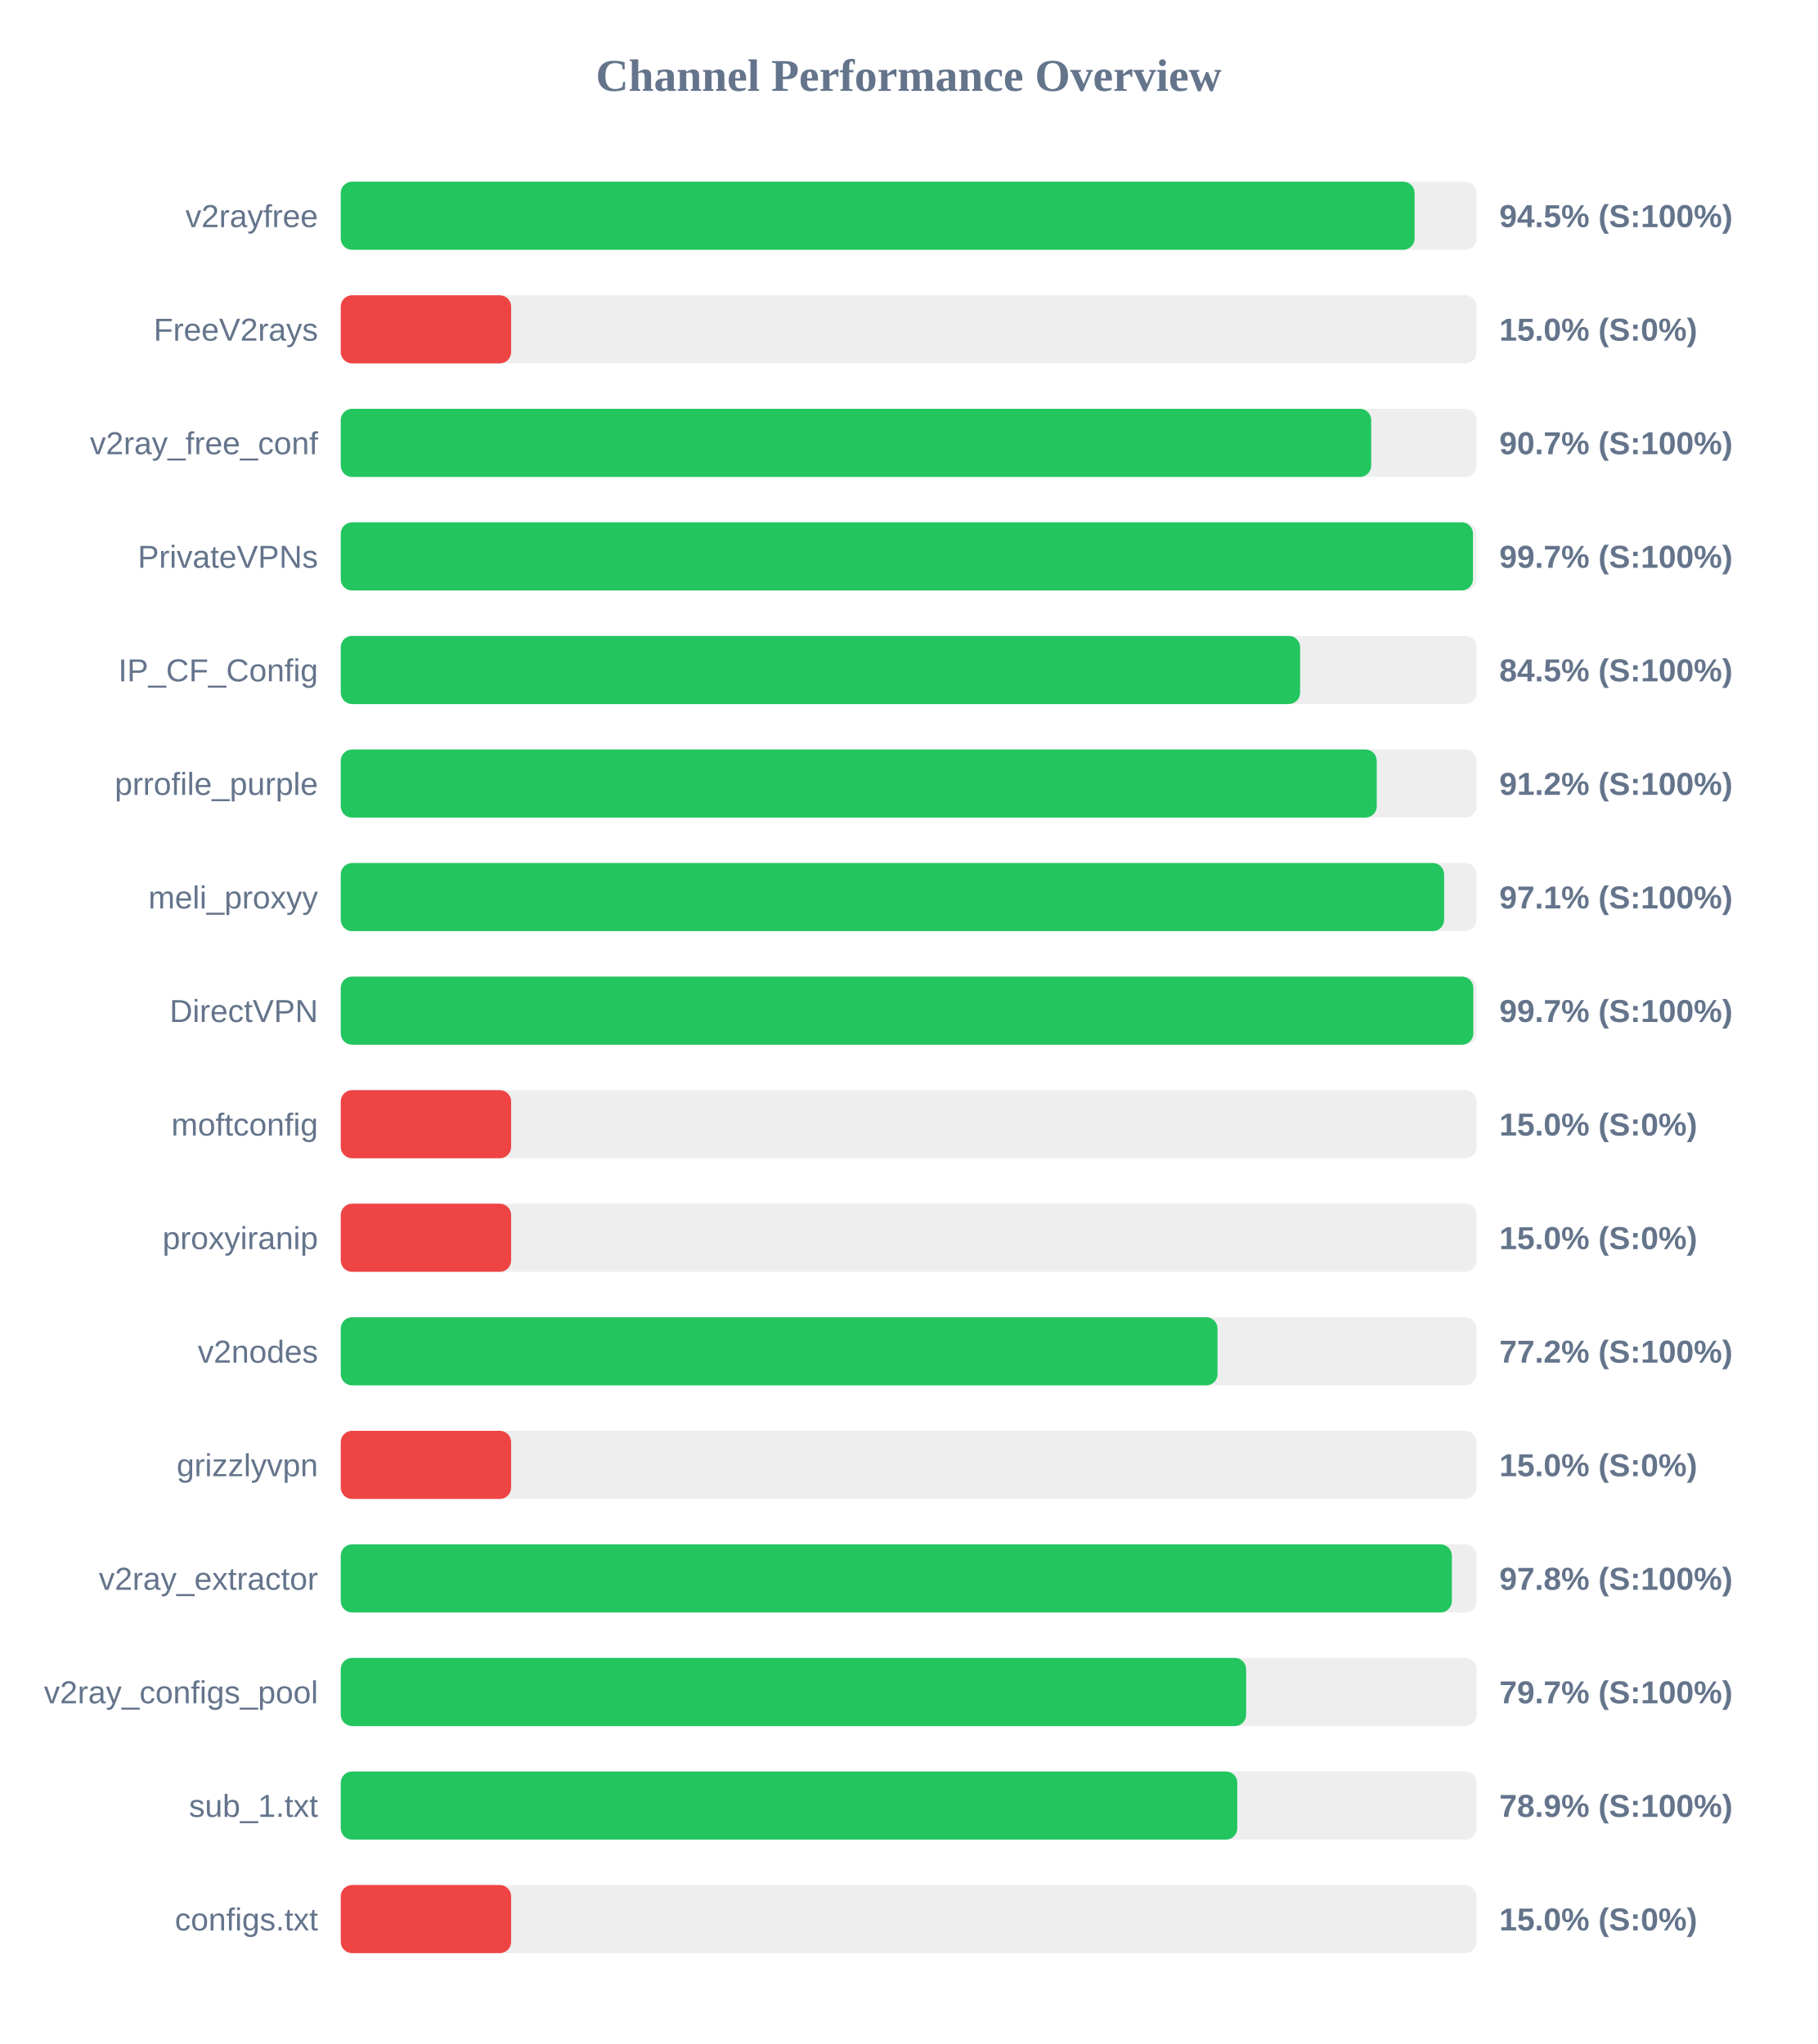
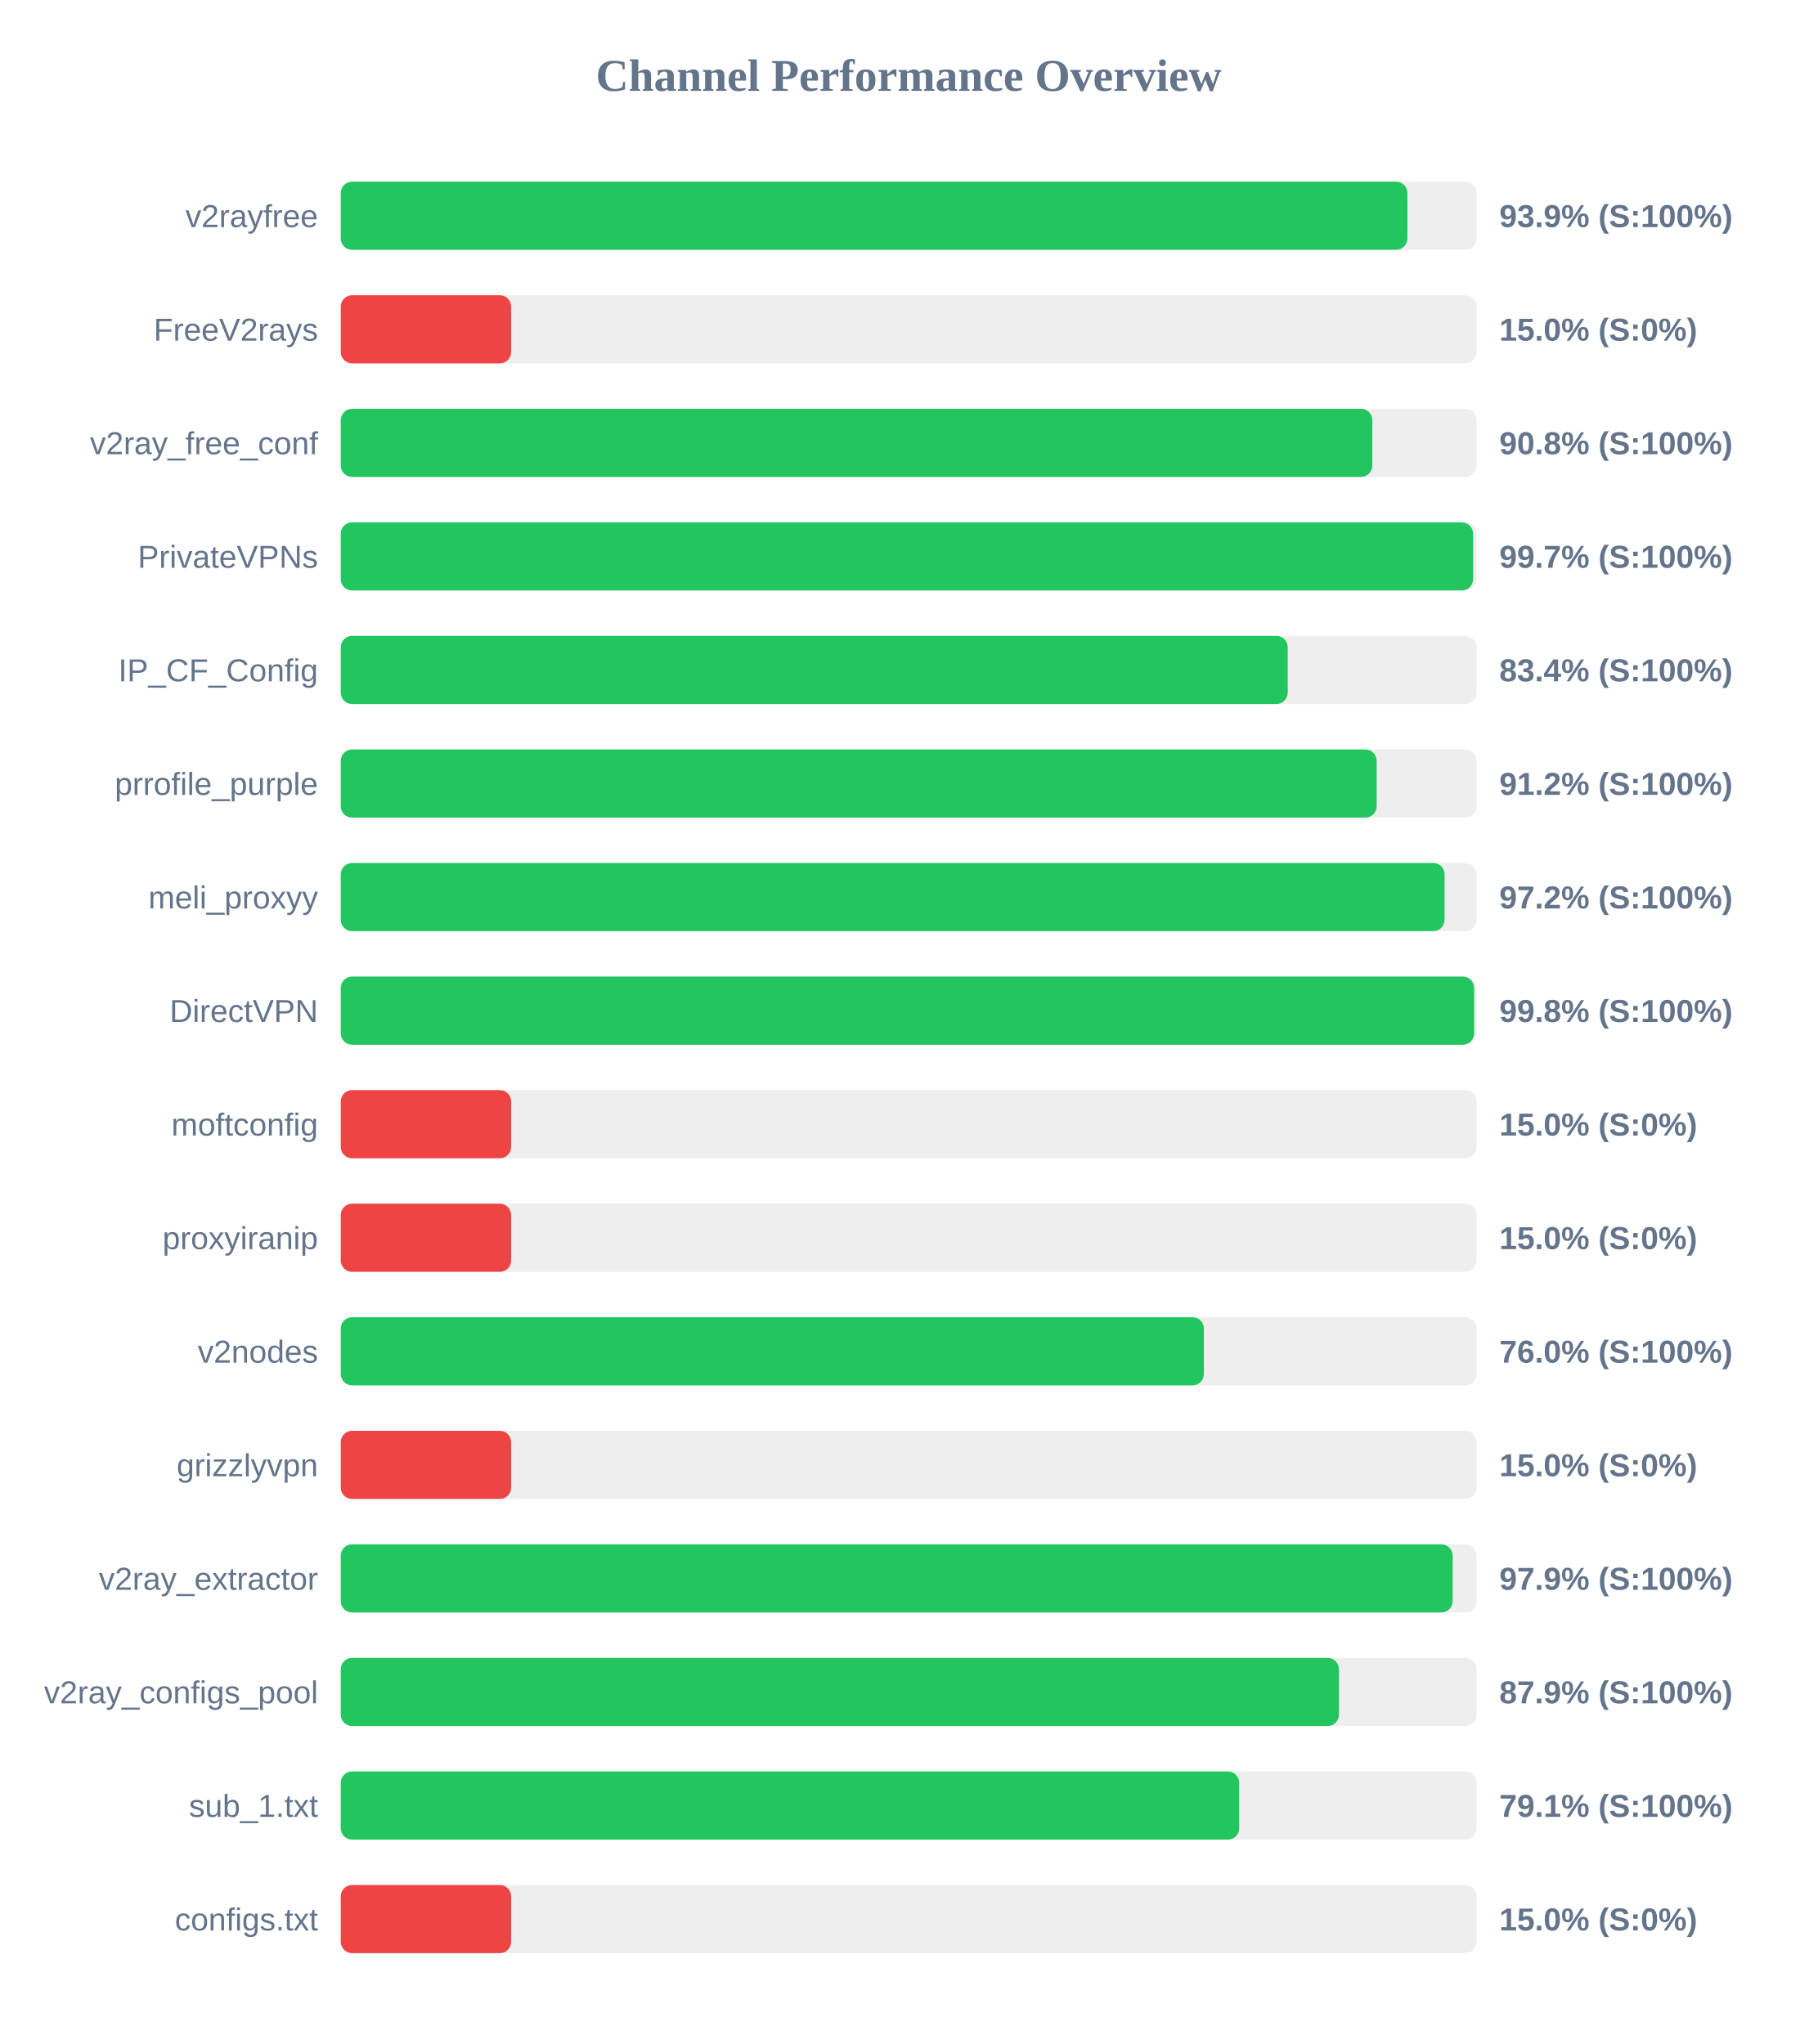
<svg xmlns="http://www.w3.org/2000/svg" width="800" height="900" version="1.1">
  <style>
        .row { font: 14px Arial; fill: #64748b; }
        .score { font: bold 14px Arial; fill: #64748b; }
    </style>
  <text x="400" y="40" text-anchor="middle" font-size="20px" font-weight="bold" fill="#64748b">Channel Performance Overview</text>
  <rect x="150" y="80" width="500" height="30" fill="#eee" rx="5" />
-   <rect x="150" y="80" width="472.7" height="30" fill="#22c55e" rx="5" />
+   <rect x="150" y="80" width="469.55" height="30" fill="#22c55e" rx="5" />
  <text x="140" y="100" text-anchor="end" class="row">v2rayfree</text>
-   <text x="660" y="100" text-anchor="start" class="score">94.5% (S:100%)</text>
+   <text x="660" y="100" text-anchor="start" class="score">93.9% (S:100%)</text>
  <rect x="150" y="130" width="500" height="30" fill="#eee" rx="5" />
  <rect x="150" y="130" width="75.0" height="30" fill="#ef4444" rx="5" />
  <text x="140" y="150" text-anchor="end" class="row">FreeV2rays</text>
  <text x="660" y="150" text-anchor="start" class="score">15.0% (S:0%)</text>
  <rect x="150" y="180" width="500" height="30" fill="#eee" rx="5" />
-   <rect x="150" y="180" width="453.6" height="30" fill="#22c55e" rx="5" />
+   <rect x="150" y="180" width="454.1" height="30" fill="#22c55e" rx="5" />
  <text x="140" y="200" text-anchor="end" class="row">v2ray_free_conf</text>
-   <text x="660" y="200" text-anchor="start" class="score">90.7% (S:100%)</text>
+   <text x="660" y="200" text-anchor="start" class="score">90.8% (S:100%)</text>
  <rect x="150" y="230" width="500" height="30" fill="#eee" rx="5" />
-   <rect x="150" y="230" width="498.4" height="30" fill="#22c55e" rx="5" />
+   <rect x="150" y="230" width="498.45" height="30" fill="#22c55e" rx="5" />
  <text x="140" y="250" text-anchor="end" class="row">PrivateVPNs</text>
  <text x="660" y="250" text-anchor="start" class="score">99.7% (S:100%)</text>
  <rect x="150" y="280" width="500" height="30" fill="#eee" rx="5" />
-   <rect x="150" y="280" width="422.3" height="30" fill="#22c55e" rx="5" />
+   <rect x="150" y="280" width="416.85" height="30" fill="#22c55e" rx="5" />
  <text x="140" y="300" text-anchor="end" class="row">IP_CF_Config</text>
-   <text x="660" y="300" text-anchor="start" class="score">84.5% (S:100%)</text>
+   <text x="660" y="300" text-anchor="start" class="score">83.4% (S:100%)</text>
  <rect x="150" y="330" width="500" height="30" fill="#eee" rx="5" />
-   <rect x="150" y="330" width="456.05" height="30" fill="#22c55e" rx="5" />
+   <rect x="150" y="330" width="456.0" height="30" fill="#22c55e" rx="5" />
  <text x="140" y="350" text-anchor="end" class="row">prrofile_purple</text>
  <text x="660" y="350" text-anchor="start" class="score">91.2% (S:100%)</text>
  <rect x="150" y="380" width="500" height="30" fill="#eee" rx="5" />
-   <rect x="150" y="380" width="485.7" height="30" fill="#22c55e" rx="5" />
+   <rect x="150" y="380" width="485.9" height="30" fill="#22c55e" rx="5" />
  <text x="140" y="400" text-anchor="end" class="row">meli_proxyy</text>
-   <text x="660" y="400" text-anchor="start" class="score">97.1% (S:100%)</text>
+   <text x="660" y="400" text-anchor="start" class="score">97.2% (S:100%)</text>
  <rect x="150" y="430" width="500" height="30" fill="#eee" rx="5" />
-   <rect x="150" y="430" width="498.55" height="30" fill="#22c55e" rx="5" />
+   <rect x="150" y="430" width="498.9" height="30" fill="#22c55e" rx="5" />
  <text x="140" y="450" text-anchor="end" class="row">DirectVPN</text>
-   <text x="660" y="450" text-anchor="start" class="score">99.7% (S:100%)</text>
+   <text x="660" y="450" text-anchor="start" class="score">99.8% (S:100%)</text>
  <rect x="150" y="480" width="500" height="30" fill="#eee" rx="5" />
  <rect x="150" y="480" width="75.0" height="30" fill="#ef4444" rx="5" />
  <text x="140" y="500" text-anchor="end" class="row">moftconfig</text>
  <text x="660" y="500" text-anchor="start" class="score">15.0% (S:0%)</text>
  <rect x="150" y="530" width="500" height="30" fill="#eee" rx="5" />
  <rect x="150" y="530" width="75.0" height="30" fill="#ef4444" rx="5" />
  <text x="140" y="550" text-anchor="end" class="row">proxyiranip</text>
  <text x="660" y="550" text-anchor="start" class="score">15.0% (S:0%)</text>
  <rect x="150" y="580" width="500" height="30" fill="#eee" rx="5" />
-   <rect x="150" y="580" width="385.95" height="30" fill="#22c55e" rx="5" />
+   <rect x="150" y="580" width="379.95" height="30" fill="#22c55e" rx="5" />
  <text x="140" y="600" text-anchor="end" class="row">v2nodes</text>
-   <text x="660" y="600" text-anchor="start" class="score">77.2% (S:100%)</text>
+   <text x="660" y="600" text-anchor="start" class="score">76.0% (S:100%)</text>
  <rect x="150" y="630" width="500" height="30" fill="#eee" rx="5" />
  <rect x="150" y="630" width="75.0" height="30" fill="#ef4444" rx="5" />
  <text x="140" y="650" text-anchor="end" class="row">grizzlyvpn</text>
  <text x="660" y="650" text-anchor="start" class="score">15.0% (S:0%)</text>
  <rect x="150" y="680" width="500" height="30" fill="#eee" rx="5" />
-   <rect x="150" y="680" width="489.1" height="30" fill="#22c55e" rx="5" />
+   <rect x="150" y="680" width="489.45" height="30" fill="#22c55e" rx="5" />
  <text x="140" y="700" text-anchor="end" class="row">v2ray_extractor</text>
-   <text x="660" y="700" text-anchor="start" class="score">97.8% (S:100%)</text>
+   <text x="660" y="700" text-anchor="start" class="score">97.9% (S:100%)</text>
  <rect x="150" y="730" width="500" height="30" fill="#eee" rx="5" />
-   <rect x="150" y="730" width="398.55" height="30" fill="#22c55e" rx="5" />
+   <rect x="150" y="730" width="439.4" height="30" fill="#22c55e" rx="5" />
  <text x="140" y="750" text-anchor="end" class="row">v2ray_configs_pool</text>
-   <text x="660" y="750" text-anchor="start" class="score">79.7% (S:100%)</text>
+   <text x="660" y="750" text-anchor="start" class="score">87.9% (S:100%)</text>
  <rect x="150" y="780" width="500" height="30" fill="#eee" rx="5" />
-   <rect x="150" y="780" width="394.65" height="30" fill="#22c55e" rx="5" />
+   <rect x="150" y="780" width="395.5" height="30" fill="#22c55e" rx="5" />
  <text x="140" y="800" text-anchor="end" class="row">sub_1.txt</text>
-   <text x="660" y="800" text-anchor="start" class="score">78.9% (S:100%)</text>
+   <text x="660" y="800" text-anchor="start" class="score">79.1% (S:100%)</text>
  <rect x="150" y="830" width="500" height="30" fill="#eee" rx="5" />
  <rect x="150" y="830" width="75.0" height="30" fill="#ef4444" rx="5" />
  <text x="140" y="850" text-anchor="end" class="row">configs.txt</text>
  <text x="660" y="850" text-anchor="start" class="score">15.0% (S:0%)</text>
</svg>
